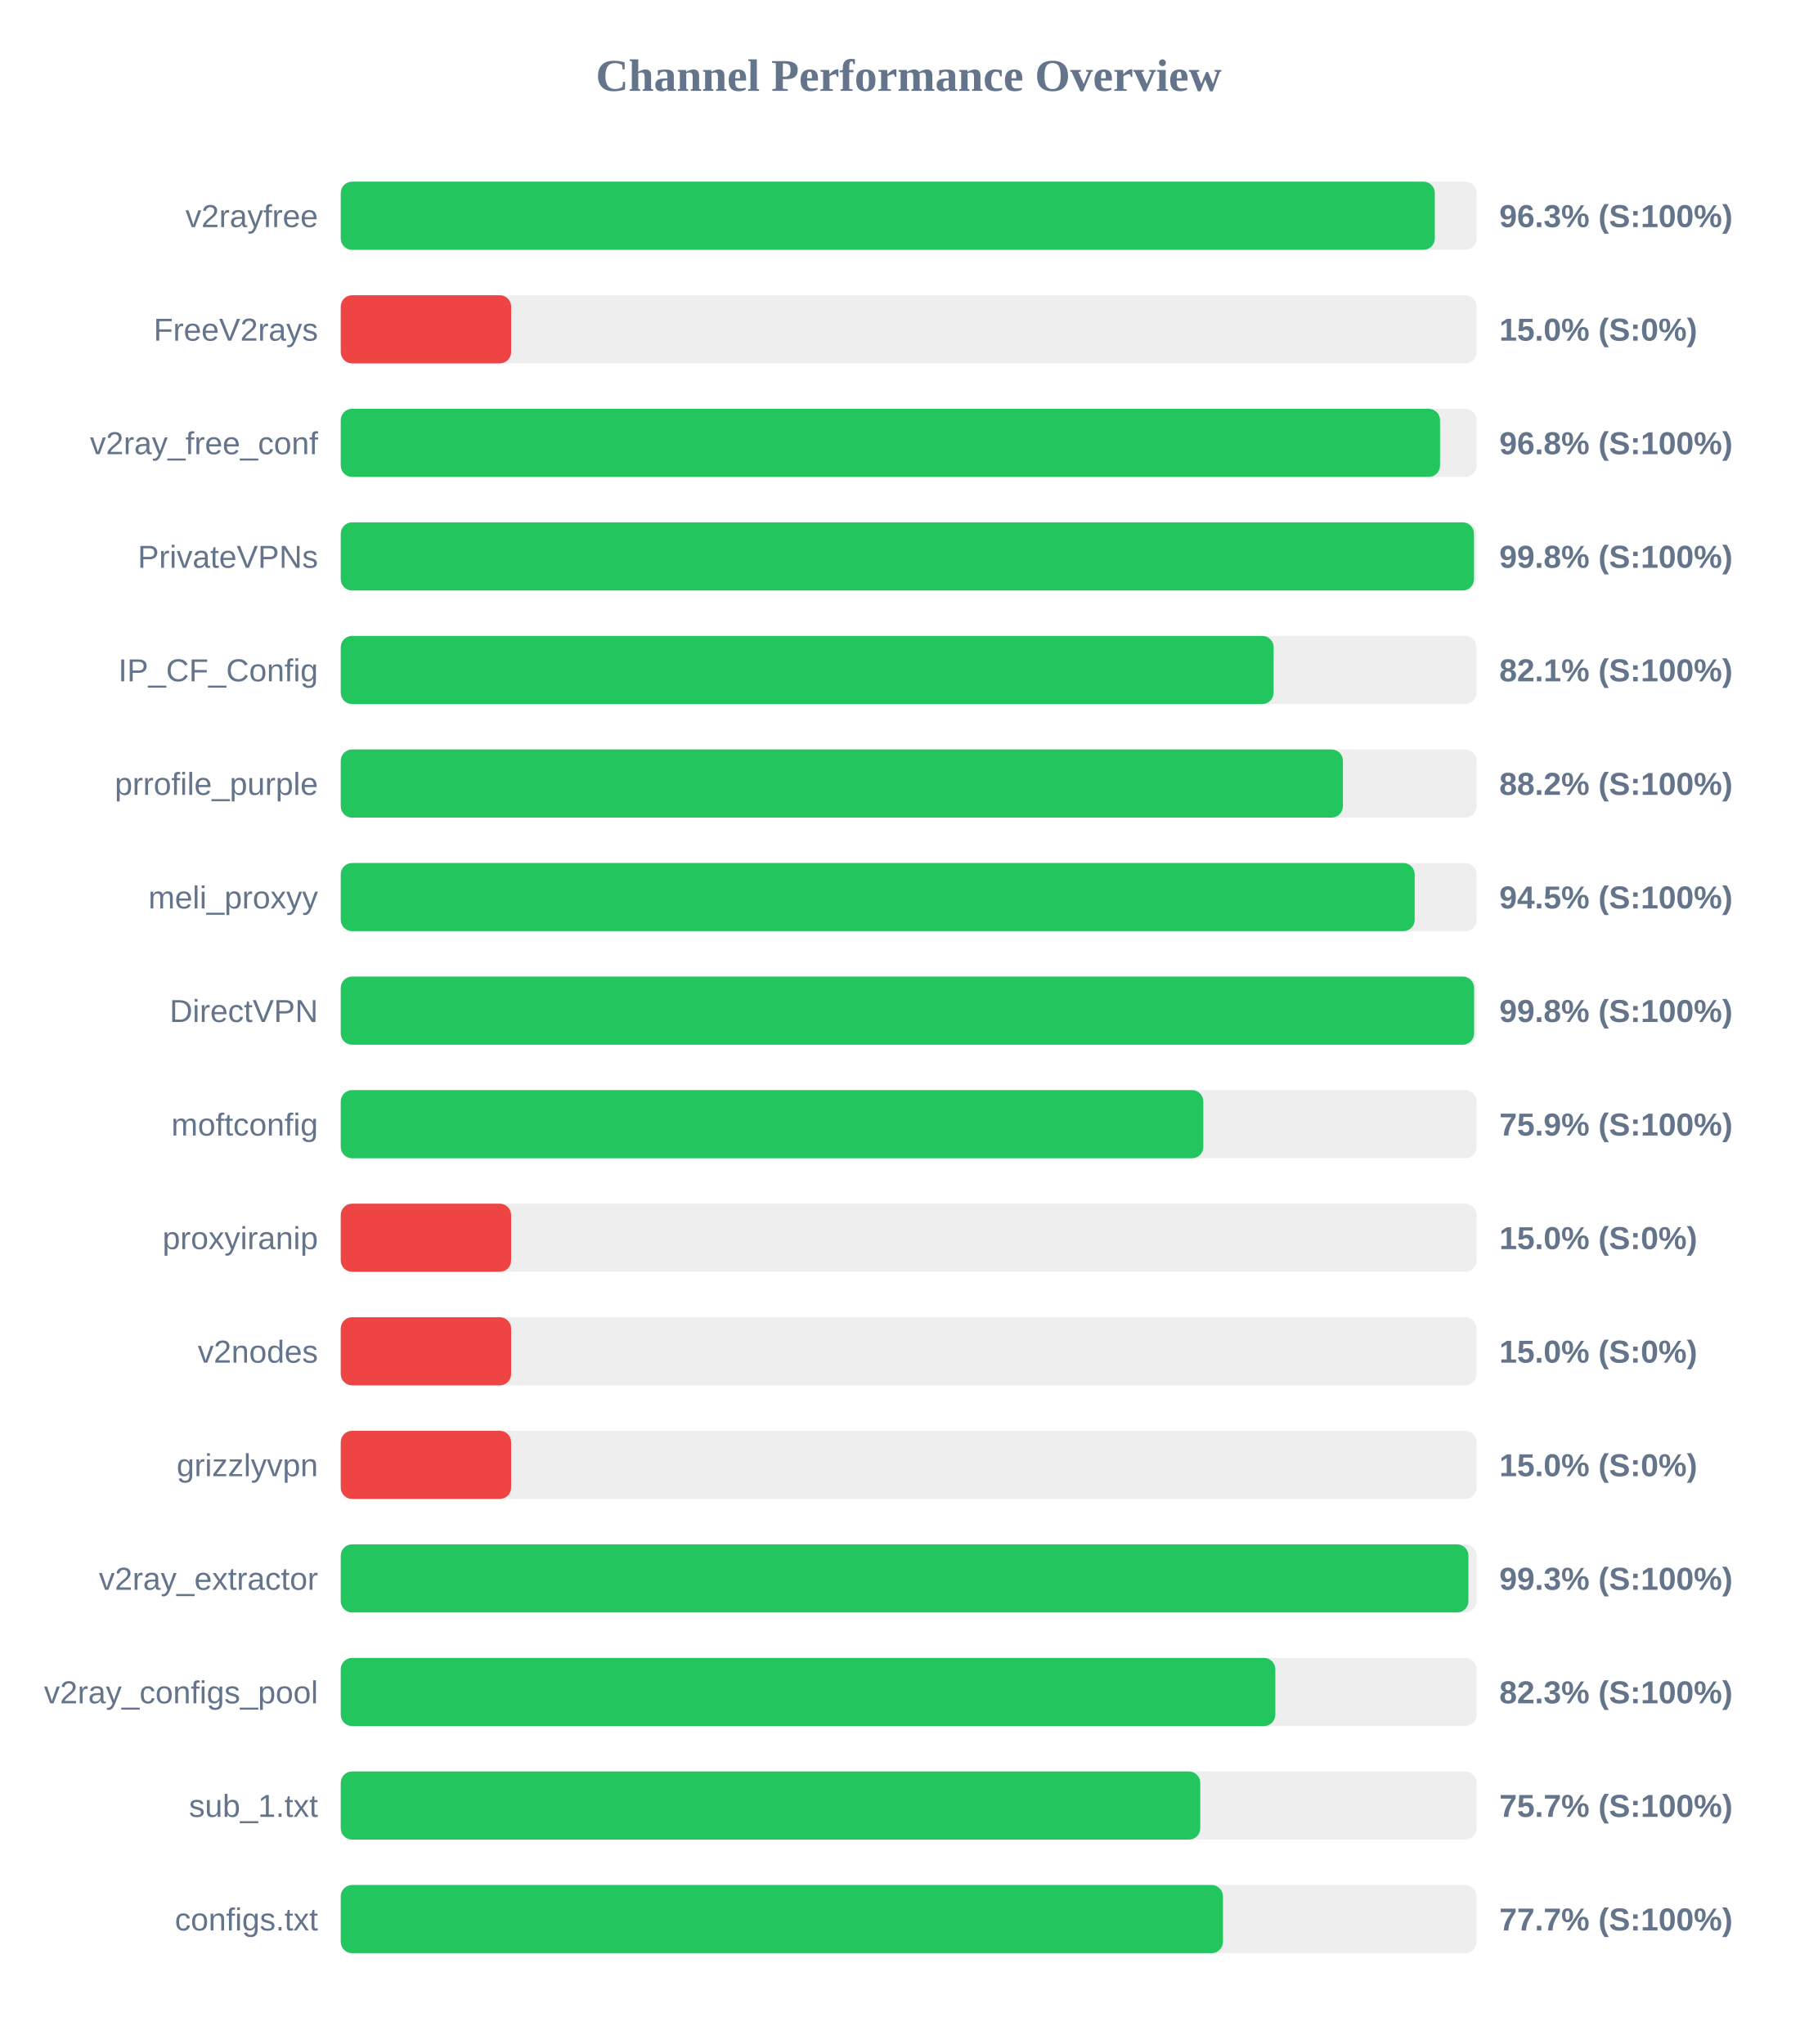
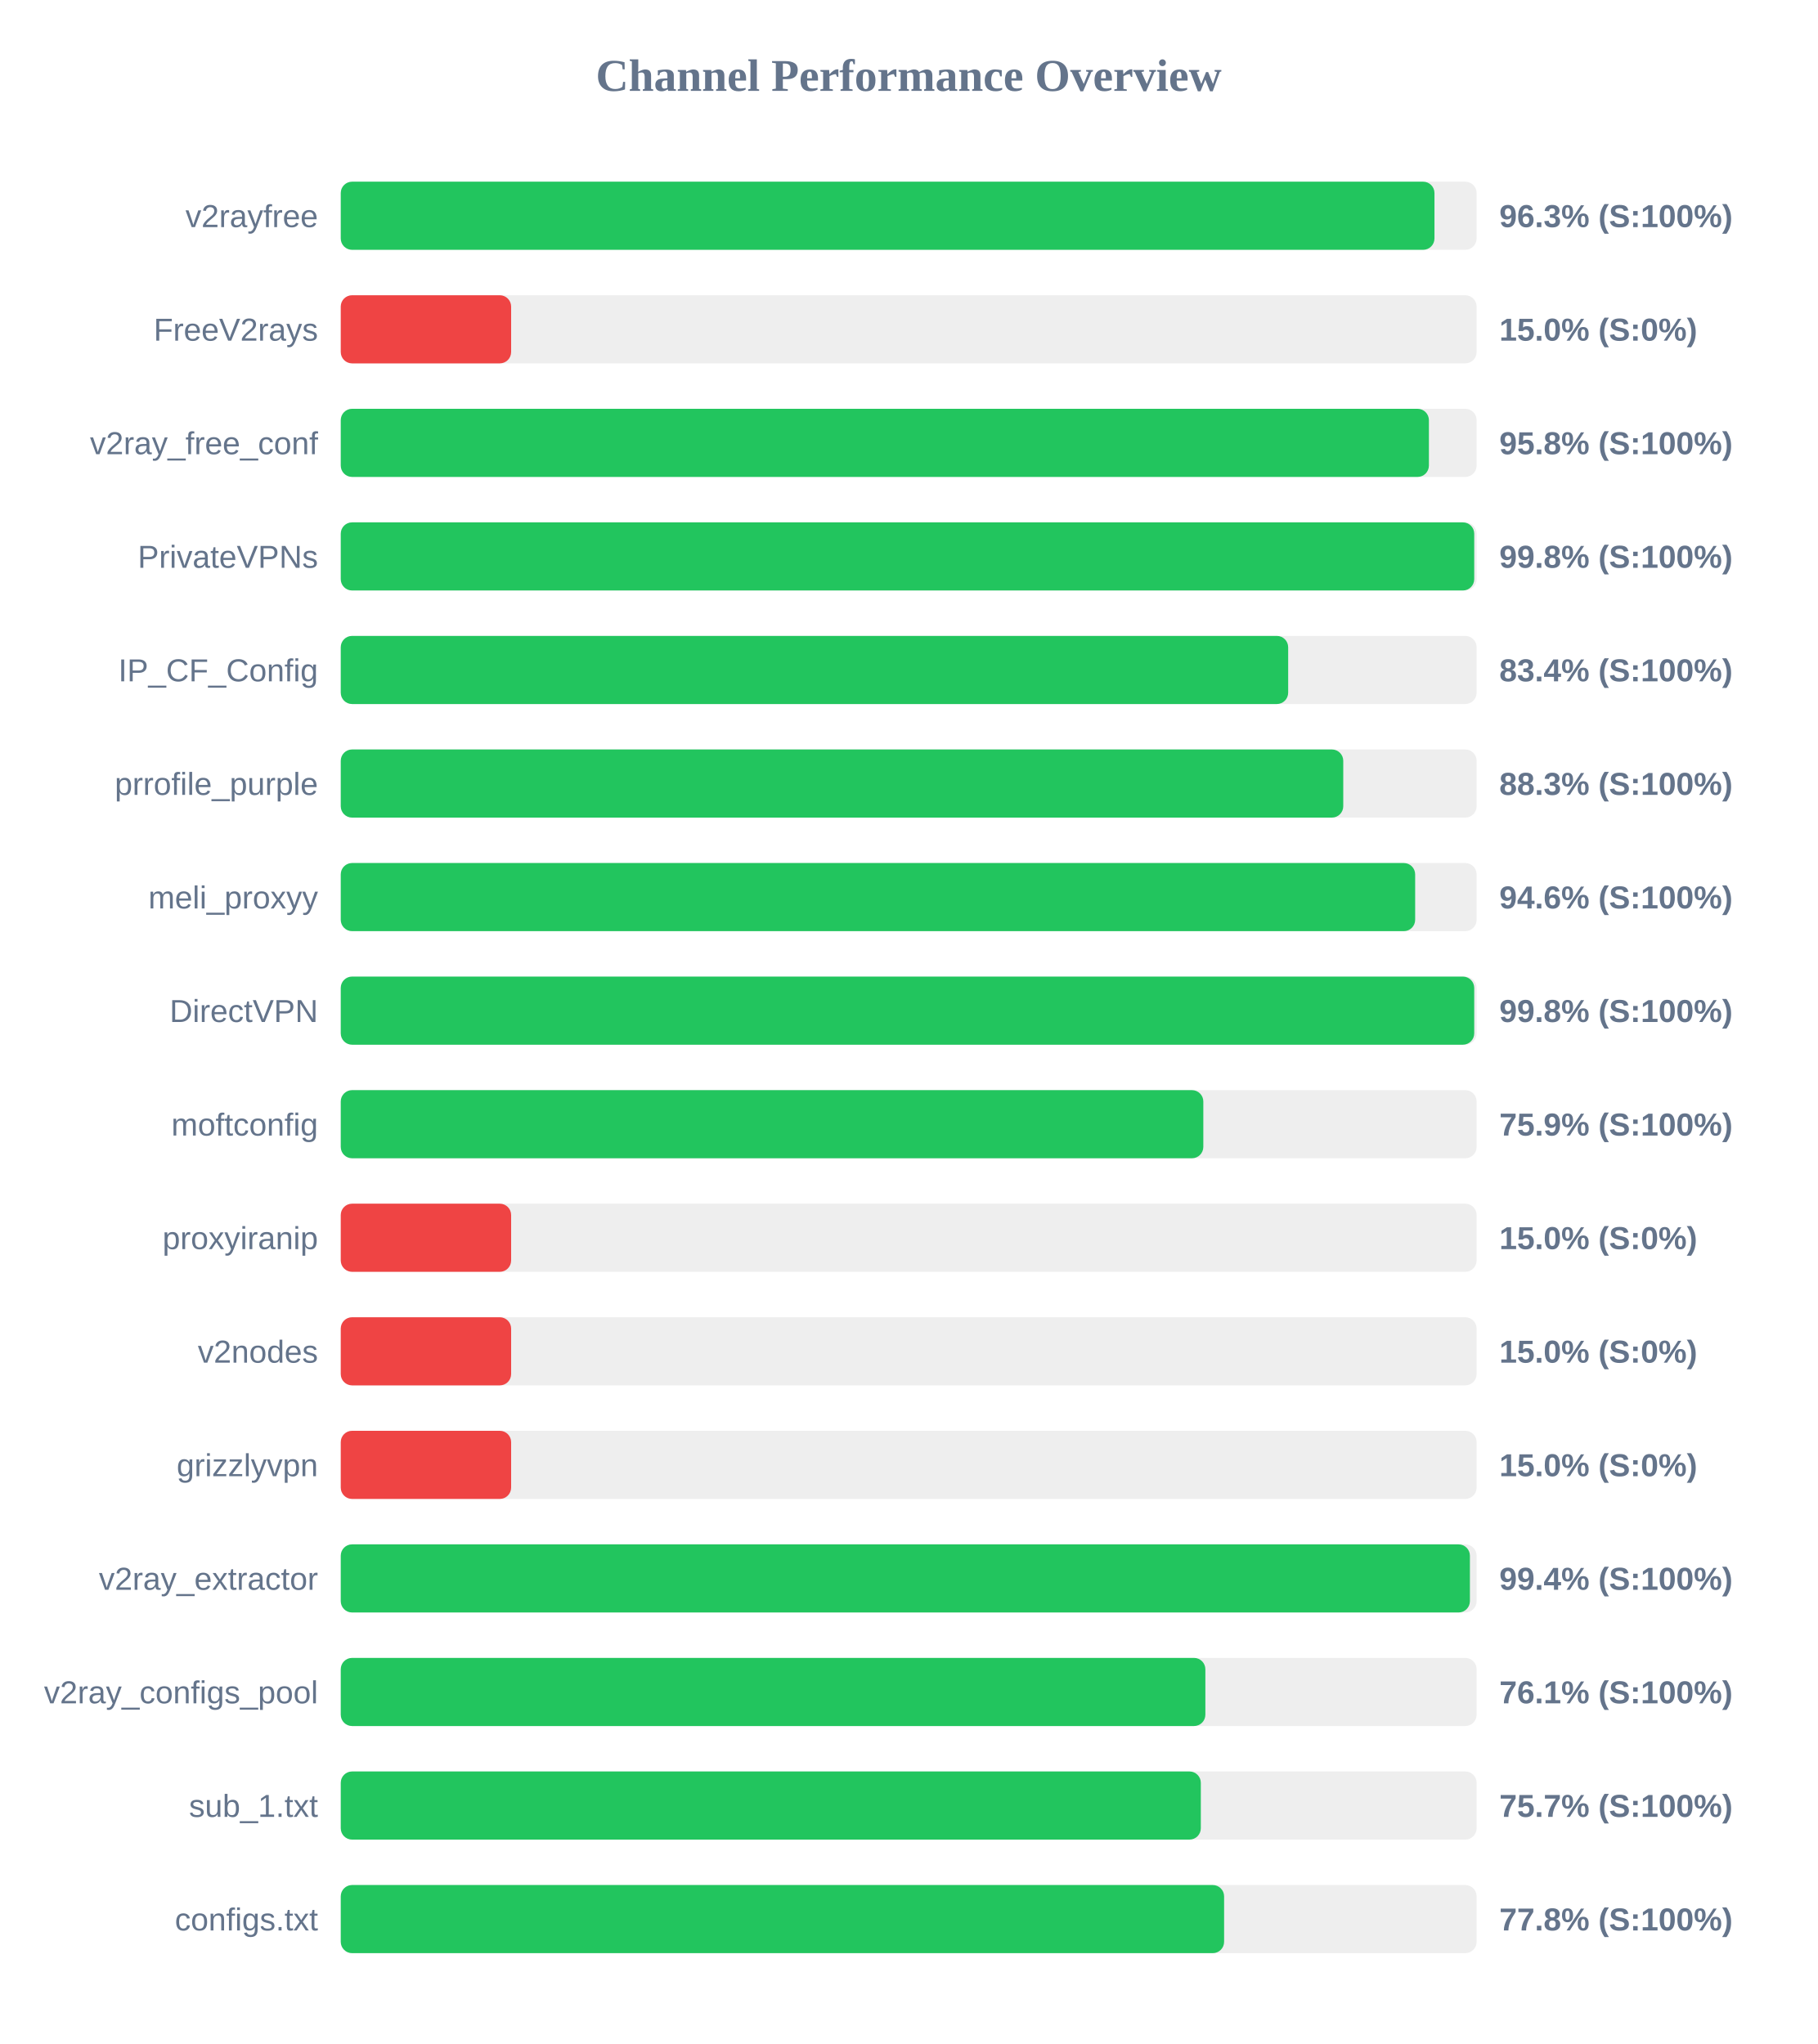
<svg xmlns="http://www.w3.org/2000/svg" width="800" height="900" version="1.1">
  <style>
        .row { font: 14px Arial; fill: #64748b; }
        .score { font: bold 14px Arial; fill: #64748b; }
    </style>
  <text x="400" y="40" text-anchor="middle" font-size="20px" font-weight="bold" fill="#64748b">Channel Performance Overview</text>
  <rect x="150" y="80" width="500" height="30" fill="#eee" rx="5" />
-   <rect x="150" y="80" width="481.6" height="30" fill="#22c55e" rx="5" />
+   <rect x="150" y="80" width="481.45" height="30" fill="#22c55e" rx="5" />
  <text x="140" y="100" text-anchor="end" class="row">v2rayfree</text>
  <text x="660" y="100" text-anchor="start" class="score">96.3% (S:100%)</text>
  <rect x="150" y="130" width="500" height="30" fill="#eee" rx="5" />
  <rect x="150" y="130" width="75.0" height="30" fill="#ef4444" rx="5" />
  <text x="140" y="150" text-anchor="end" class="row">FreeV2rays</text>
  <text x="660" y="150" text-anchor="start" class="score">15.0% (S:0%)</text>
  <rect x="150" y="180" width="500" height="30" fill="#eee" rx="5" />
-   <rect x="150" y="180" width="483.9" height="30" fill="#22c55e" rx="5" />
+   <rect x="150" y="180" width="479.0" height="30" fill="#22c55e" rx="5" />
  <text x="140" y="200" text-anchor="end" class="row">v2ray_free_conf</text>
-   <text x="660" y="200" text-anchor="start" class="score">96.8% (S:100%)</text>
+   <text x="660" y="200" text-anchor="start" class="score">95.8% (S:100%)</text>
  <rect x="150" y="230" width="500" height="30" fill="#eee" rx="5" />
-   <rect x="150" y="230" width="498.85" height="30" fill="#22c55e" rx="5" />
+   <rect x="150" y="230" width="498.95" height="30" fill="#22c55e" rx="5" />
  <text x="140" y="250" text-anchor="end" class="row">PrivateVPNs</text>
  <text x="660" y="250" text-anchor="start" class="score">99.8% (S:100%)</text>
  <rect x="150" y="280" width="500" height="30" fill="#eee" rx="5" />
-   <rect x="150" y="280" width="410.65" height="30" fill="#22c55e" rx="5" />
+   <rect x="150" y="280" width="417.05" height="30" fill="#22c55e" rx="5" />
  <text x="140" y="300" text-anchor="end" class="row">IP_CF_Config</text>
-   <text x="660" y="300" text-anchor="start" class="score">82.1% (S:100%)</text>
+   <text x="660" y="300" text-anchor="start" class="score">83.4% (S:100%)</text>
  <rect x="150" y="330" width="500" height="30" fill="#eee" rx="5" />
-   <rect x="150" y="330" width="441.15" height="30" fill="#22c55e" rx="5" />
+   <rect x="150" y="330" width="441.3" height="30" fill="#22c55e" rx="5" />
  <text x="140" y="350" text-anchor="end" class="row">prrofile_purple</text>
-   <text x="660" y="350" text-anchor="start" class="score">88.2% (S:100%)</text>
+   <text x="660" y="350" text-anchor="start" class="score">88.3% (S:100%)</text>
  <rect x="150" y="380" width="500" height="30" fill="#eee" rx="5" />
-   <rect x="150" y="380" width="472.75" height="30" fill="#22c55e" rx="5" />
+   <rect x="150" y="380" width="472.95" height="30" fill="#22c55e" rx="5" />
  <text x="140" y="400" text-anchor="end" class="row">meli_proxyy</text>
-   <text x="660" y="400" text-anchor="start" class="score">94.5% (S:100%)</text>
+   <text x="660" y="400" text-anchor="start" class="score">94.6% (S:100%)</text>
  <rect x="150" y="430" width="500" height="30" fill="#eee" rx="5" />
-   <rect x="150" y="430" width="498.9" height="30" fill="#22c55e" rx="5" />
+   <rect x="150" y="430" width="498.95" height="30" fill="#22c55e" rx="5" />
  <text x="140" y="450" text-anchor="end" class="row">DirectVPN</text>
  <text x="660" y="450" text-anchor="start" class="score">99.8% (S:100%)</text>
  <rect x="150" y="480" width="500" height="30" fill="#eee" rx="5" />
  <rect x="150" y="480" width="379.7" height="30" fill="#22c55e" rx="5" />
  <text x="140" y="500" text-anchor="end" class="row">moftconfig</text>
  <text x="660" y="500" text-anchor="start" class="score">75.9% (S:100%)</text>
  <rect x="150" y="530" width="500" height="30" fill="#eee" rx="5" />
  <rect x="150" y="530" width="75.0" height="30" fill="#ef4444" rx="5" />
  <text x="140" y="550" text-anchor="end" class="row">proxyiranip</text>
  <text x="660" y="550" text-anchor="start" class="score">15.0% (S:0%)</text>
  <rect x="150" y="580" width="500" height="30" fill="#eee" rx="5" />
  <rect x="150" y="580" width="75.0" height="30" fill="#ef4444" rx="5" />
  <text x="140" y="600" text-anchor="end" class="row">v2nodes</text>
  <text x="660" y="600" text-anchor="start" class="score">15.0% (S:0%)</text>
  <rect x="150" y="630" width="500" height="30" fill="#eee" rx="5" />
  <rect x="150" y="630" width="75.0" height="30" fill="#ef4444" rx="5" />
  <text x="140" y="650" text-anchor="end" class="row">grizzlyvpn</text>
  <text x="660" y="650" text-anchor="start" class="score">15.0% (S:0%)</text>
  <rect x="150" y="680" width="500" height="30" fill="#eee" rx="5" />
-   <rect x="150" y="680" width="496.4" height="30" fill="#22c55e" rx="5" />
+   <rect x="150" y="680" width="497.05" height="30" fill="#22c55e" rx="5" />
  <text x="140" y="700" text-anchor="end" class="row">v2ray_extractor</text>
-   <text x="660" y="700" text-anchor="start" class="score">99.3% (S:100%)</text>
+   <text x="660" y="700" text-anchor="start" class="score">99.4% (S:100%)</text>
  <rect x="150" y="730" width="500" height="30" fill="#eee" rx="5" />
-   <rect x="150" y="730" width="411.4" height="30" fill="#22c55e" rx="5" />
+   <rect x="150" y="730" width="380.6" height="30" fill="#22c55e" rx="5" />
  <text x="140" y="750" text-anchor="end" class="row">v2ray_configs_pool</text>
-   <text x="660" y="750" text-anchor="start" class="score">82.3% (S:100%)</text>
+   <text x="660" y="750" text-anchor="start" class="score">76.1% (S:100%)</text>
  <rect x="150" y="780" width="500" height="30" fill="#eee" rx="5" />
-   <rect x="150" y="780" width="378.35" height="30" fill="#22c55e" rx="5" />
+   <rect x="150" y="780" width="378.6" height="30" fill="#22c55e" rx="5" />
  <text x="140" y="800" text-anchor="end" class="row">sub_1.txt</text>
  <text x="660" y="800" text-anchor="start" class="score">75.7% (S:100%)</text>
  <rect x="150" y="830" width="500" height="30" fill="#eee" rx="5" />
-   <rect x="150" y="830" width="388.35" height="30" fill="#22c55e" rx="5" />
+   <rect x="150" y="830" width="388.85" height="30" fill="#22c55e" rx="5" />
  <text x="140" y="850" text-anchor="end" class="row">configs.txt</text>
-   <text x="660" y="850" text-anchor="start" class="score">77.7% (S:100%)</text>
+   <text x="660" y="850" text-anchor="start" class="score">77.8% (S:100%)</text>
</svg>
